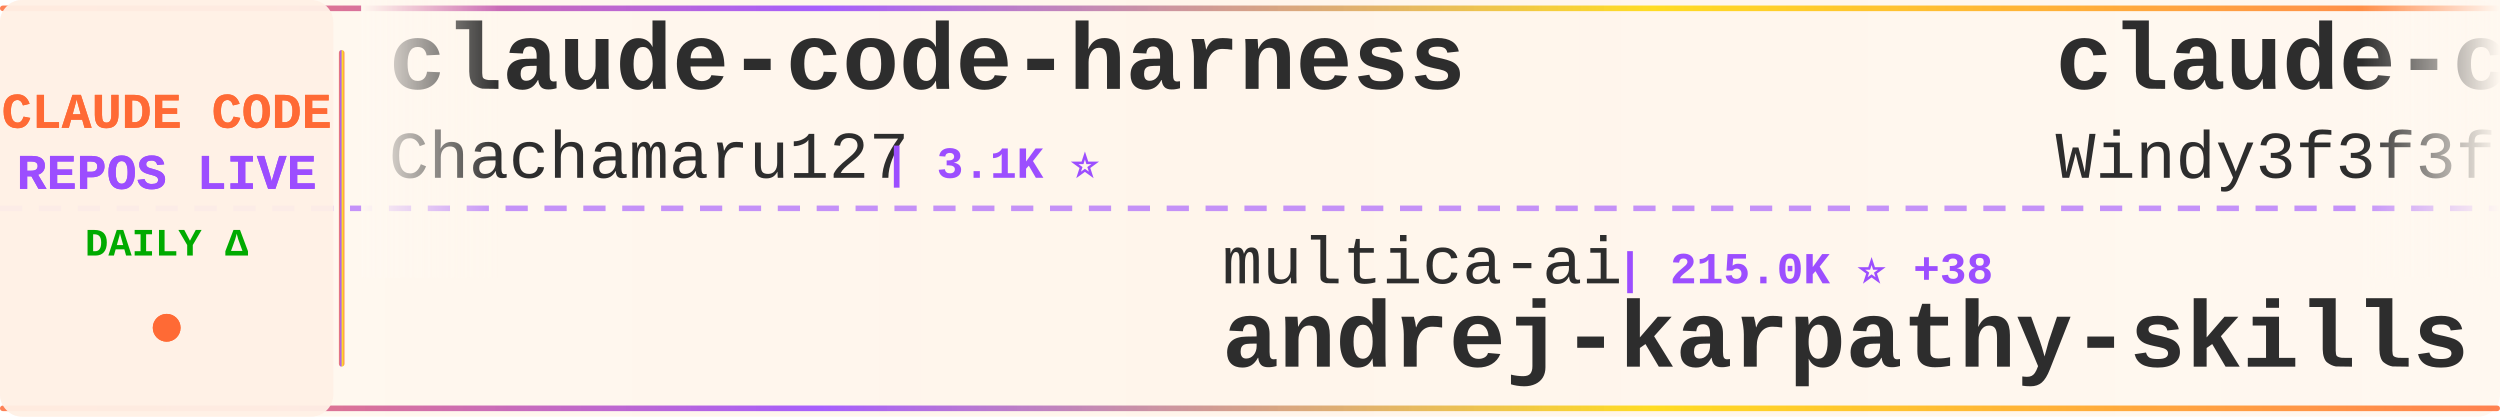
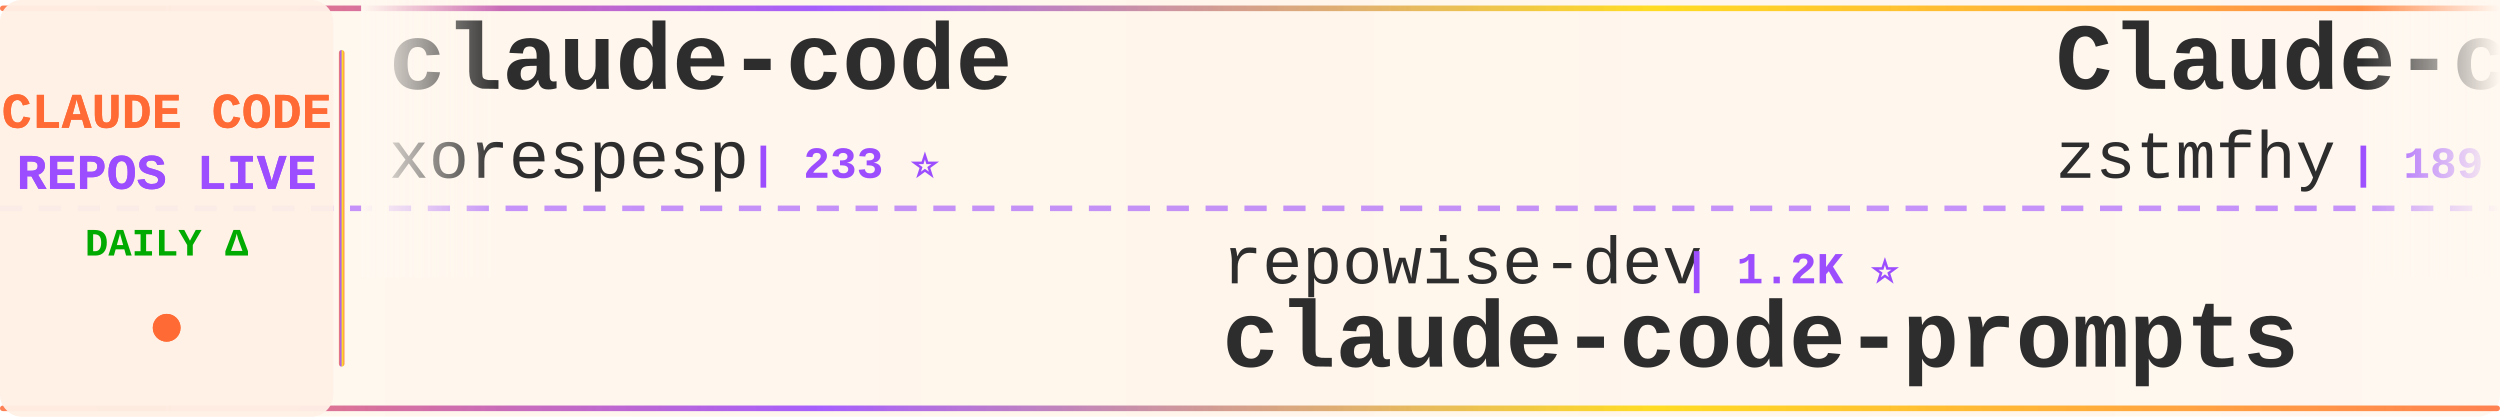
<svg xmlns="http://www.w3.org/2000/svg" width="900" height="150">
  <defs>
    <linearGradient id="tickerBg" x1="0%" y1="0%" x2="100%" y2="0%">
      <stop offset="0%" style="stop-color:#fff8f0;stop-opacity:0.98" />
      <stop offset="50%" style="stop-color:#fff5eb;stop-opacity:1" />
      <stop offset="100%" style="stop-color:#fff8f0;stop-opacity:0.98" />
    </linearGradient>
    <linearGradient id="borderGrad" x1="0%" y1="0%" x2="100%" y2="0%">
      <stop offset="0%" style="stop-color:#FF6B35;stop-opacity:0.85">
        <animate attributeName="stop-opacity" values="0.85;1;0.85" dur="2s" repeatCount="indefinite" />
      </stop>
      <stop offset="33%" style="stop-color:#9C4EFF;stop-opacity:0.9">
        <animate attributeName="stop-opacity" values="0.9;1;0.9" dur="2.2s" repeatCount="indefinite" />
      </stop>
      <stop offset="66%" style="stop-color:#FFD700;stop-opacity:0.85">
        <animate attributeName="stop-opacity" values="0.85;1;0.85" dur="1.8s" repeatCount="indefinite" />
      </stop>
      <stop offset="100%" style="stop-color:#FF6B35;stop-opacity:0.85">
        <animate attributeName="stop-opacity" values="0.85;1;0.85" dur="2s" repeatCount="indefinite" />
      </stop>
    </linearGradient>
    <filter id="textGlow">
      <feGaussianBlur stdDeviation="0.15" result="coloredBlur" />
      <feMerge>
        <feMergeNode in="coloredBlur" />
        <feMergeNode in="SourceGraphic" />
      </feMerge>
    </filter>
    <filter id="metricGlow">
      <feGaussianBlur stdDeviation="0.2" result="coloredBlur" />
      <feMerge>
        <feMergeNode in="coloredBlur" />
        <feMergeNode in="SourceGraphic" />
      </feMerge>
    </filter>
    <linearGradient id="leftFade" x1="0%" y1="0%" x2="100%" y2="0%">
      <stop offset="0%" style="stop-color:#fff8f0;stop-opacity:1" />
      <stop offset="100%" style="stop-color:#fff8f0;stop-opacity:0" />
    </linearGradient>
    <linearGradient id="rightFade" x1="0%" y1="0%" x2="100%" y2="0%">
      <stop offset="0%" style="stop-color:#fff8f0;stop-opacity:0" />
      <stop offset="100%" style="stop-color:#fff8f0;stop-opacity:1" />
    </linearGradient>
  </defs>
  <rect width="900" height="150" fill="url(#tickerBg)" rx="8" />
  <rect x="0" y="2" width="900" height="2" fill="url(#borderGrad)" rx="1" />
  <rect x="0" y="146" width="900" height="2" fill="url(#borderGrad)" rx="1" />
  <line x1="0" y1="75" x2="900" y2="75" stroke="#9C4EFF" stroke-width="2" stroke-dasharray="8 6" opacity="0.6" />
  <rect x="0" y="0" width="120" height="150" fill="#fff0e6" opacity="0.95" rx="8" />
  <text x="60" y="46" font-family="'Courier New', monospace" font-size="18" font-weight="bold" fill="#FF6B35" text-anchor="middle" filter="url(#textGlow)">
    CLAUDE CODE
  </text>
  <text x="60" y="68" font-family="'Courier New', monospace" font-size="18" font-weight="bold" fill="#9C4EFF" text-anchor="middle" filter="url(#textGlow)">
    REPOS LIVE
  </text>
  <text x="60" y="92" font-family="'Courier New', monospace" font-size="14" font-weight="bold" fill="#00aa00" text-anchor="middle">
    DAILY Δ
  </text>
  <circle cx="60" cy="118" r="5" fill="#FF6B35" filter="url(#metricGlow)">
    <animate attributeName="r" values="4;6;4" dur="1.5s" repeatCount="indefinite" />
    <animate attributeName="opacity" values="0.6;1;0.6" dur="1.5s" repeatCount="indefinite" />
  </circle>
  <rect x="122" y="18" width="2" height="114" fill="url(#borderGrad)" rx="1" />
  <clipPath id="tickerClip">
    <rect x="130" y="0" width="770" height="150" />
  </clipPath>
  <g clip-path="url(#tickerClip)">
    <g id="tickerItems">
      <animateTransform attributeName="transform" attributeType="XML" type="translate" from="0 0" to="-3000 0" dur="54s" repeatCount="indefinite" />
      <g transform="translate(0, 0)">
-         <text x="140" y="32" font-family="'Courier New', monospace" font-size="34" font-weight="bold" fill="#2d2d2d">claude-code-harness</text>
-         <text x="140" y="64" font-family="'Courier New', monospace" font-size="24" font-weight="normal" fill="#2d2d2d" opacity="1.0">Chachamaru127</text>
-         <text x="318" y="64" font-family="'Courier New', monospace" font-size="16" font-weight="bold" fill="#9C4EFF"> | 3.1K ⭐</text>
+         <text x="140" y="32" font-family="'Courier New', monospace" font-size="34" font-weight="bold" fill="#2d2d2d">claude-code</text>
+         <text x="140" y="64" font-family="'Courier New', monospace" font-size="24" font-weight="normal" fill="#2d2d2d" opacity="1.0">xorespesp</text>
+         <text x="270" y="64" font-family="'Courier New', monospace" font-size="16" font-weight="bold" fill="#9C4EFF"> | 233 ⭐</text>
      </g>
      <g transform="translate(300, 0)">
-         <text x="140" y="102" font-family="'Courier New', monospace" font-size="24" font-weight="normal" fill="#2d2d2d" opacity="1.0">multica-ai</text>
-         <text x="282" y="102" font-family="'Courier New', monospace" font-size="16" font-weight="bold" fill="#9C4EFF"> | 215.0K ⭐ +38</text>
-         <text x="140" y="132" font-family="'Courier New', monospace" font-size="34" font-weight="bold" fill="#2d2d2d">andrej-karpathy-skills</text>
+         <text x="140" y="102" font-family="'Courier New', monospace" font-size="24" font-weight="normal" fill="#2d2d2d" opacity="1.0">repowise-dev</text>
+         <text x="306" y="102" font-family="'Courier New', monospace" font-size="16" font-weight="bold" fill="#9C4EFF"> | 1.2K ⭐</text>
+         <text x="140" y="132" font-family="'Courier New', monospace" font-size="34" font-weight="bold" fill="#2d2d2d">claude-code-prompts</text>
      </g>
      <g transform="translate(600, 0)">
-         <text x="140" y="32" font-family="'Courier New', monospace" font-size="34" font-weight="bold" fill="#2d2d2d">claude-code-from-scratch</text>
-         <text x="140" y="64" font-family="'Courier New', monospace" font-size="24" font-weight="normal" fill="#2d2d2d" opacity="1.0">Windy3f3f3f3f</text>
-         <text x="318" y="64" font-family="'Courier New', monospace" font-size="16" font-weight="bold" fill="#9C4EFF"> | 2.7K ⭐ -1</text>
+         <text x="140" y="32" font-family="'Courier New', monospace" font-size="34" font-weight="bold" fill="#2d2d2d">Claude-code</text>
+         <text x="140" y="64" font-family="'Courier New', monospace" font-size="24" font-weight="normal" fill="#2d2d2d" opacity="1.0">zstmfhy</text>
+         <text x="246" y="64" font-family="'Courier New', monospace" font-size="16" font-weight="bold" fill="#9C4EFF"> | 189 ⭐</text>
      </g>
      <g transform="translate(900, 0)">
-         <text x="140" y="102" font-family="'Courier New', monospace" font-size="24" font-weight="normal" fill="#2d2d2d" opacity="1.0">sugyan</text>
-         <text x="234" y="102" font-family="'Courier New', monospace" font-size="16" font-weight="bold" fill="#9C4EFF"> | 1.1K ⭐</text>
-         <text x="140" y="132" font-family="'Courier New', monospace" font-size="34" font-weight="bold" fill="#2d2d2d">claude-code-webui</text>
-       </g>
-       <g transform="translate(1200, 0)">
-         <text x="140" y="32" font-family="'Courier New', monospace" font-size="34" font-weight="bold" fill="#2d2d2d">claude-code</text>
-         <text x="140" y="64" font-family="'Courier New', monospace" font-size="24" font-weight="normal" fill="#2d2d2d" opacity="1.0">freestylefly</text>
-         <text x="306" y="64" font-family="'Courier New', monospace" font-size="16" font-weight="bold" fill="#9C4EFF"> | 130 ⭐</text>
-       </g>
-       <g transform="translate(1500, 0)">
        <text x="140" y="102" font-family="'Courier New', monospace" font-size="24" font-weight="normal" fill="#2d2d2d" opacity="1.0">beilingcc</text>
        <text x="270" y="102" font-family="'Courier New', monospace" font-size="16" font-weight="bold" fill="#9C4EFF"> | 97 ⭐</text>
        <text x="140" y="132" font-family="'Courier New', monospace" font-size="34" font-weight="bold" fill="#2d2d2d">claude-code</text>
      </g>
+       <g transform="translate(1200, 0)">
+         <text x="140" y="32" font-family="'Courier New', monospace" font-size="34" font-weight="bold" fill="#2d2d2d">claude-code</text>
+         <text x="140" y="64" font-family="'Courier New', monospace" font-size="24" font-weight="normal" fill="#2d2d2d" opacity="1.0">tanbiralam</text>
+         <text x="282" y="64" font-family="'Courier New', monospace" font-size="16" font-weight="bold" fill="#9C4EFF"> | 2.3K ⭐</text>
+       </g>
+       <g transform="translate(1500, 0)">
+         <text x="140" y="102" font-family="'Courier New', monospace" font-size="24" font-weight="normal" fill="#2d2d2d" opacity="1.0">musistudio</text>
+         <text x="282" y="102" font-family="'Courier New', monospace" font-size="16" font-weight="bold" fill="#9C4EFF"> | 37.4K ⭐ +8</text>
+         <text x="140" y="132" font-family="'Courier New', monospace" font-size="34" font-weight="bold" fill="#2d2d2d">claude-code-router</text>
+       </g>
      <g transform="translate(1800, 0)">
-         <text x="140" y="32" font-family="'Courier New', monospace" font-size="34" font-weight="bold" fill="#2d2d2d">claude-code-proxy</text>
-         <text x="140" y="64" font-family="'Courier New', monospace" font-size="24" font-weight="normal" fill="#2d2d2d" opacity="1.0">1rgs</text>
-         <text x="210" y="64" font-family="'Courier New', monospace" font-size="16" font-weight="bold" fill="#9C4EFF"> | 3.7K ⭐</text>
+         <text x="140" y="32" font-family="'Courier New', monospace" font-size="34" font-weight="bold" fill="#2d2d2d">claude-code-source</text>
+         <text x="140" y="64" font-family="'Courier New', monospace" font-size="24" font-weight="normal" fill="#2d2d2d" opacity="1.0">JrCx7scC</text>
+         <text x="258" y="64" font-family="'Courier New', monospace" font-size="16" font-weight="bold" fill="#9C4EFF"> | 376 ⭐</text>
      </g>
      <g transform="translate(2100, 0)">
-         <text x="140" y="102" font-family="'Courier New', monospace" font-size="24" font-weight="normal" fill="#2d2d2d" opacity="1.0">diet103</text>
-         <text x="246" y="102" font-family="'Courier New', monospace" font-size="16" font-weight="bold" fill="#9C4EFF"> | 10.0K ⭐ +2</text>
-         <text x="140" y="132" font-family="'Courier New', monospace" font-size="34" font-weight="bold" fill="#2d2d2d">claude-code-infrastructu...</text>
+         <text x="140" y="102" font-family="'Courier New', monospace" font-size="24" font-weight="normal" fill="#2d2d2d" opacity="1.0">Tinkeringg-Lab</text>
+         <text x="330" y="102" font-family="'Courier New', monospace" font-size="16" font-weight="bold" fill="#9C4EFF"> | 214 ⭐</text>
+         <text x="140" y="132" font-family="'Courier New', monospace" font-size="34" font-weight="bold" fill="#2d2d2d">claude-code</text>
      </g>
      <g transform="translate(2400, 0)">
-         <text x="140" y="32" font-family="'Courier New', monospace" font-size="34" font-weight="bold" fill="#2d2d2d">awesome-claude-code-tool...</text>
-         <text x="140" y="64" font-family="'Courier New', monospace" font-size="24" font-weight="normal" fill="#2d2d2d" opacity="1.0">rohitg00</text>
-         <text x="258" y="64" font-family="'Courier New', monospace" font-size="16" font-weight="bold" fill="#9C4EFF"> | 2.6K ⭐</text>
+         <text x="140" y="32" font-family="'Courier New', monospace" font-size="34" font-weight="bold" fill="#2d2d2d">claude-code-guide</text>
+         <text x="140" y="64" font-family="'Courier New', monospace" font-size="24" font-weight="normal" fill="#2d2d2d" opacity="1.0">Cranot</text>
+         <text x="234" y="64" font-family="'Courier New', monospace" font-size="16" font-weight="bold" fill="#9C4EFF"> | 2.9K ⭐ +1</text>
      </g>
      <g transform="translate(2700, 0)">
-         <text x="140" y="102" font-family="'Courier New', monospace" font-size="24" font-weight="normal" fill="#2d2d2d" opacity="1.0">jqueryscript</text>
-         <text x="306" y="102" font-family="'Courier New', monospace" font-size="16" font-weight="bold" fill="#9C4EFF"> | 517 ⭐ -1</text>
-         <text x="140" y="132" font-family="'Courier New', monospace" font-size="34" font-weight="bold" fill="#2d2d2d">awesome-claude-code</text>
+         <text x="140" y="102" font-family="'Courier New', monospace" font-size="24" font-weight="normal" fill="#2d2d2d" opacity="1.0">claude-code-best</text>
+         <text x="354" y="102" font-family="'Courier New', monospace" font-size="16" font-weight="bold" fill="#9C4EFF"> | 22.7K ⭐ +1</text>
+         <text x="140" y="132" font-family="'Courier New', monospace" font-size="34" font-weight="bold" fill="#2d2d2d">claude-code</text>
      </g>
      <g transform="translate(3000, 0)">
-         <text x="140" y="32" font-family="'Courier New', monospace" font-size="34" font-weight="bold" fill="#2d2d2d">claude-code-harness</text>
-         <text x="140" y="64" font-family="'Courier New', monospace" font-size="24" font-weight="normal" fill="#2d2d2d" opacity="1.0">Chachamaru127</text>
-         <text x="318" y="64" font-family="'Courier New', monospace" font-size="16" font-weight="bold" fill="#9C4EFF"> | 3.1K ⭐</text>
+         <text x="140" y="32" font-family="'Courier New', monospace" font-size="34" font-weight="bold" fill="#2d2d2d">claude-code</text>
+         <text x="140" y="64" font-family="'Courier New', monospace" font-size="24" font-weight="normal" fill="#2d2d2d" opacity="1.0">xorespesp</text>
+         <text x="270" y="64" font-family="'Courier New', monospace" font-size="16" font-weight="bold" fill="#9C4EFF"> | 233 ⭐</text>
      </g>
      <g transform="translate(3300, 0)">
-         <text x="140" y="102" font-family="'Courier New', monospace" font-size="24" font-weight="normal" fill="#2d2d2d" opacity="1.0">multica-ai</text>
-         <text x="282" y="102" font-family="'Courier New', monospace" font-size="16" font-weight="bold" fill="#9C4EFF"> | 215.0K ⭐ +38</text>
-         <text x="140" y="132" font-family="'Courier New', monospace" font-size="34" font-weight="bold" fill="#2d2d2d">andrej-karpathy-skills</text>
+         <text x="140" y="102" font-family="'Courier New', monospace" font-size="24" font-weight="normal" fill="#2d2d2d" opacity="1.0">repowise-dev</text>
+         <text x="306" y="102" font-family="'Courier New', monospace" font-size="16" font-weight="bold" fill="#9C4EFF"> | 1.2K ⭐</text>
+         <text x="140" y="132" font-family="'Courier New', monospace" font-size="34" font-weight="bold" fill="#2d2d2d">claude-code-prompts</text>
      </g>
      <g transform="translate(3600, 0)">
-         <text x="140" y="32" font-family="'Courier New', monospace" font-size="34" font-weight="bold" fill="#2d2d2d">claude-code-from-scratch</text>
-         <text x="140" y="64" font-family="'Courier New', monospace" font-size="24" font-weight="normal" fill="#2d2d2d" opacity="1.0">Windy3f3f3f3f</text>
-         <text x="318" y="64" font-family="'Courier New', monospace" font-size="16" font-weight="bold" fill="#9C4EFF"> | 2.7K ⭐ -1</text>
+         <text x="140" y="32" font-family="'Courier New', monospace" font-size="34" font-weight="bold" fill="#2d2d2d">Claude-code</text>
+         <text x="140" y="64" font-family="'Courier New', monospace" font-size="24" font-weight="normal" fill="#2d2d2d" opacity="1.0">zstmfhy</text>
+         <text x="246" y="64" font-family="'Courier New', monospace" font-size="16" font-weight="bold" fill="#9C4EFF"> | 189 ⭐</text>
      </g>
      <g transform="translate(3900, 0)">
-         <text x="140" y="102" font-family="'Courier New', monospace" font-size="24" font-weight="normal" fill="#2d2d2d" opacity="1.0">sugyan</text>
-         <text x="234" y="102" font-family="'Courier New', monospace" font-size="16" font-weight="bold" fill="#9C4EFF"> | 1.1K ⭐</text>
-         <text x="140" y="132" font-family="'Courier New', monospace" font-size="34" font-weight="bold" fill="#2d2d2d">claude-code-webui</text>
+         <text x="140" y="102" font-family="'Courier New', monospace" font-size="24" font-weight="normal" fill="#2d2d2d" opacity="1.0">beilingcc</text>
+         <text x="270" y="102" font-family="'Courier New', monospace" font-size="16" font-weight="bold" fill="#9C4EFF"> | 97 ⭐</text>
+         <text x="140" y="132" font-family="'Courier New', monospace" font-size="34" font-weight="bold" fill="#2d2d2d">claude-code</text>
      </g>
    </g>
  </g>
  <rect x="130" y="0" width="50" height="100" fill="url(#leftFade)" />
  <rect x="850" y="0" width="50" height="100" fill="url(#rightFade)" />
</svg>
